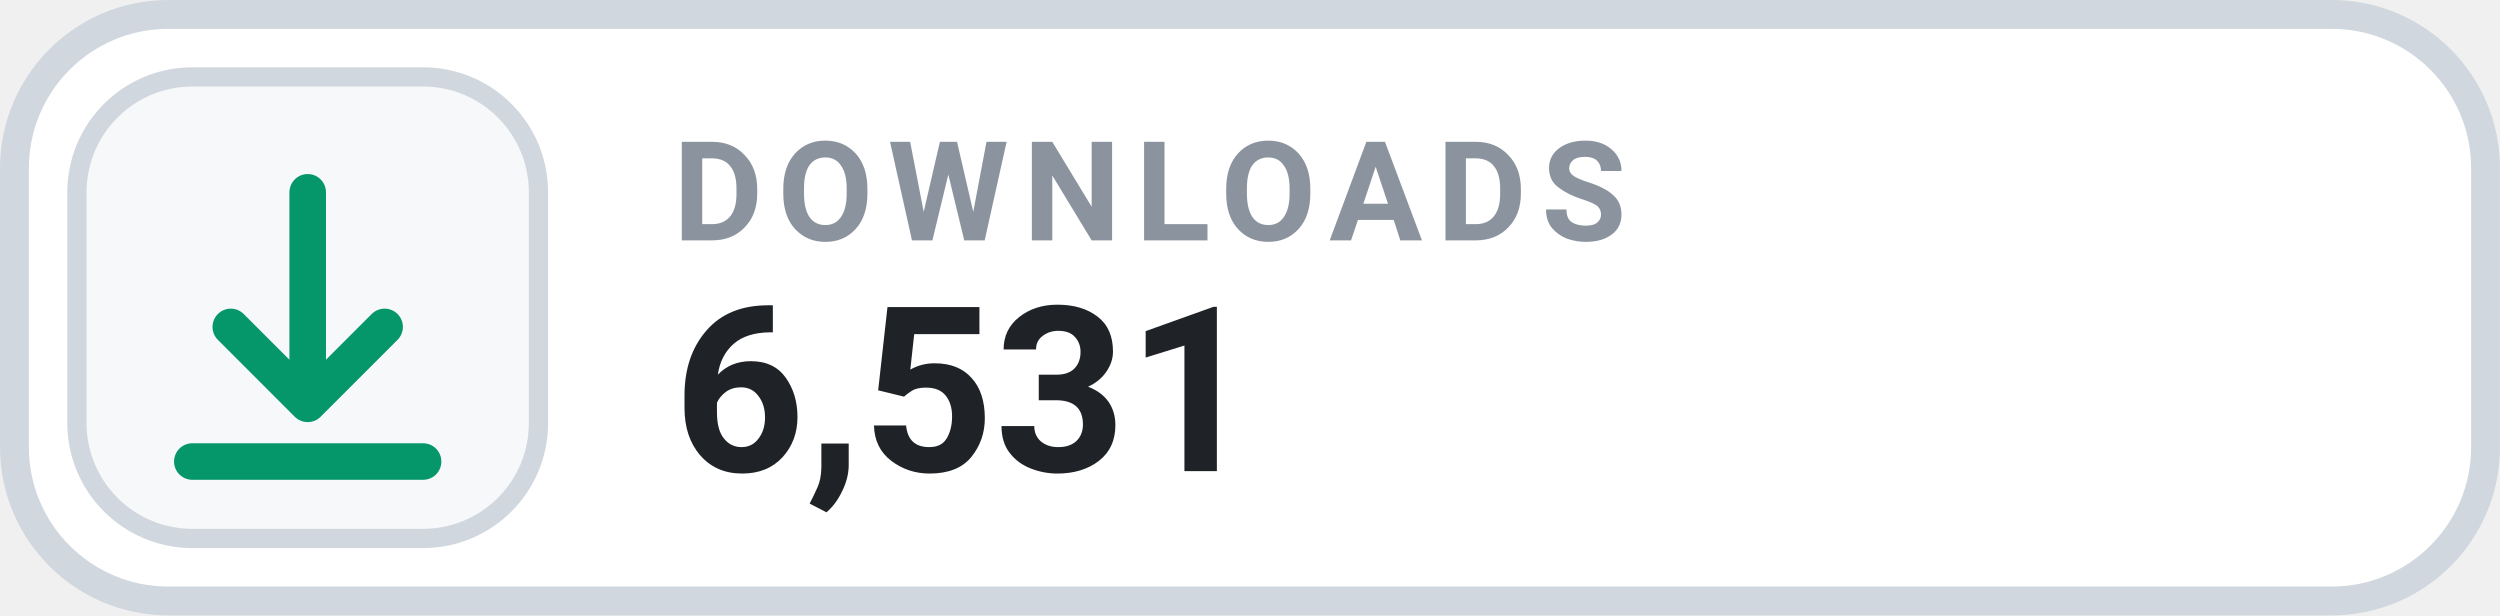
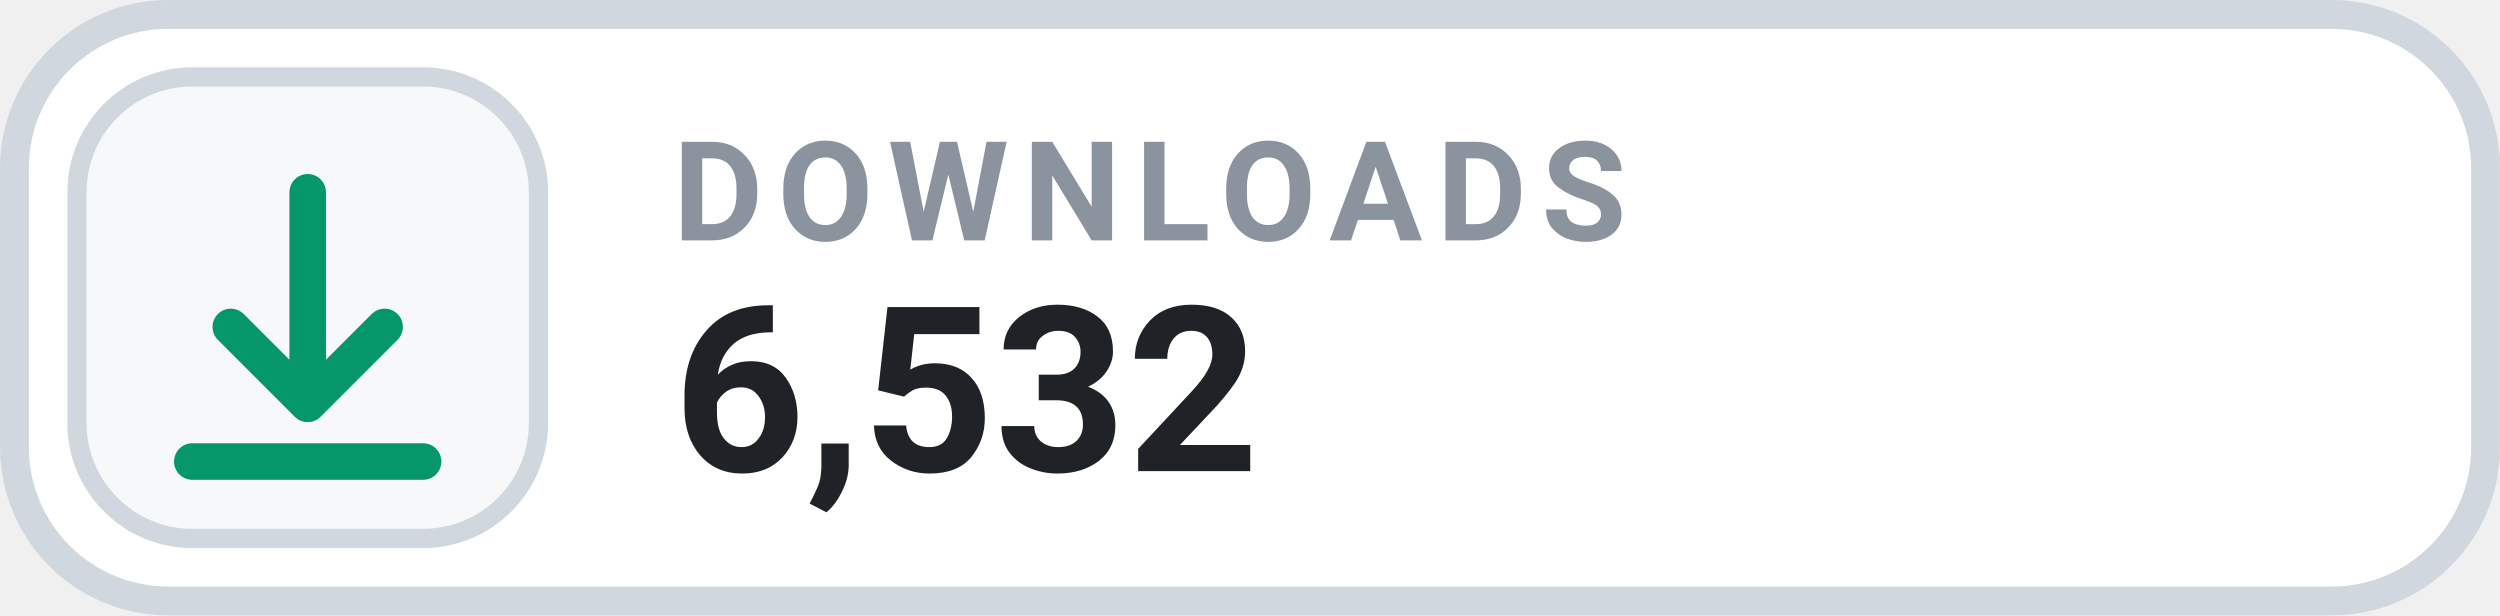
- <svg xmlns="http://www.w3.org/2000/svg" width="126" height="31.015" viewBox="0 0 130 32" role="img" aria-label="DOWNLOADS 6,531">
+ <svg xmlns="http://www.w3.org/2000/svg" width="126" height="31.015" viewBox="0 0 130 32" role="img" aria-label="DOWNLOADS 6,532">
  <rect x=".75" y=".75" width="128.5" height="30.5" rx="8" fill="#FFFFFF" stroke="#D0D7DE" stroke-width="1.5" />
  <rect x="4" y="4" width="24" height="24" rx="6" fill="#F6F8FA" stroke="#D0D7DE" stroke-width="1" />
  <g transform="translate(16 16)" style="color:#059669;">
    <path d="M0 -6 v11 m0 0 l4 -4 m-4 4 l-4 -4 M-6 8 h12" fill="none" stroke="currentColor" stroke-width="1.9" stroke-linecap="round" stroke-linejoin="round" />
  </g>
  <text x="35" y="12.5" fill="#8B949E" font-family="-apple-system,BlinkMacSystemFont,'Segoe UI',Roboto,Helvetica,Arial,sans-serif" font-size="7.2" font-weight="700" letter-spacing=".75">DOWNLOADS</text>
-   <text x="35" y="24.5" fill="#1F2328" font-family="-apple-system,BlinkMacSystemFont,'Segoe UI',Roboto,Helvetica,Arial,sans-serif" font-size="12" font-weight="700">6,531</text>
+   <text x="35" y="24.5" fill="#1F2328" font-family="-apple-system,BlinkMacSystemFont,'Segoe UI',Roboto,Helvetica,Arial,sans-serif" font-size="12" font-weight="700">6,532</text>
</svg>
